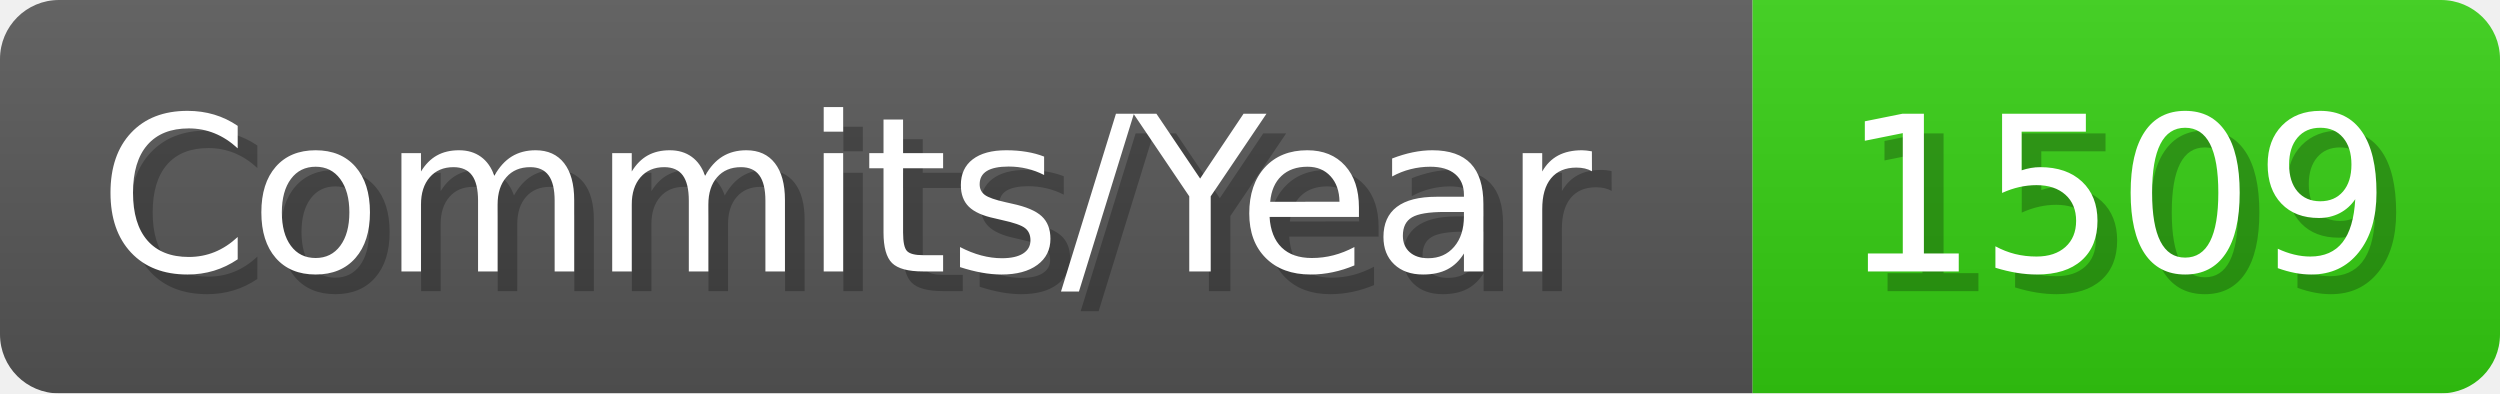
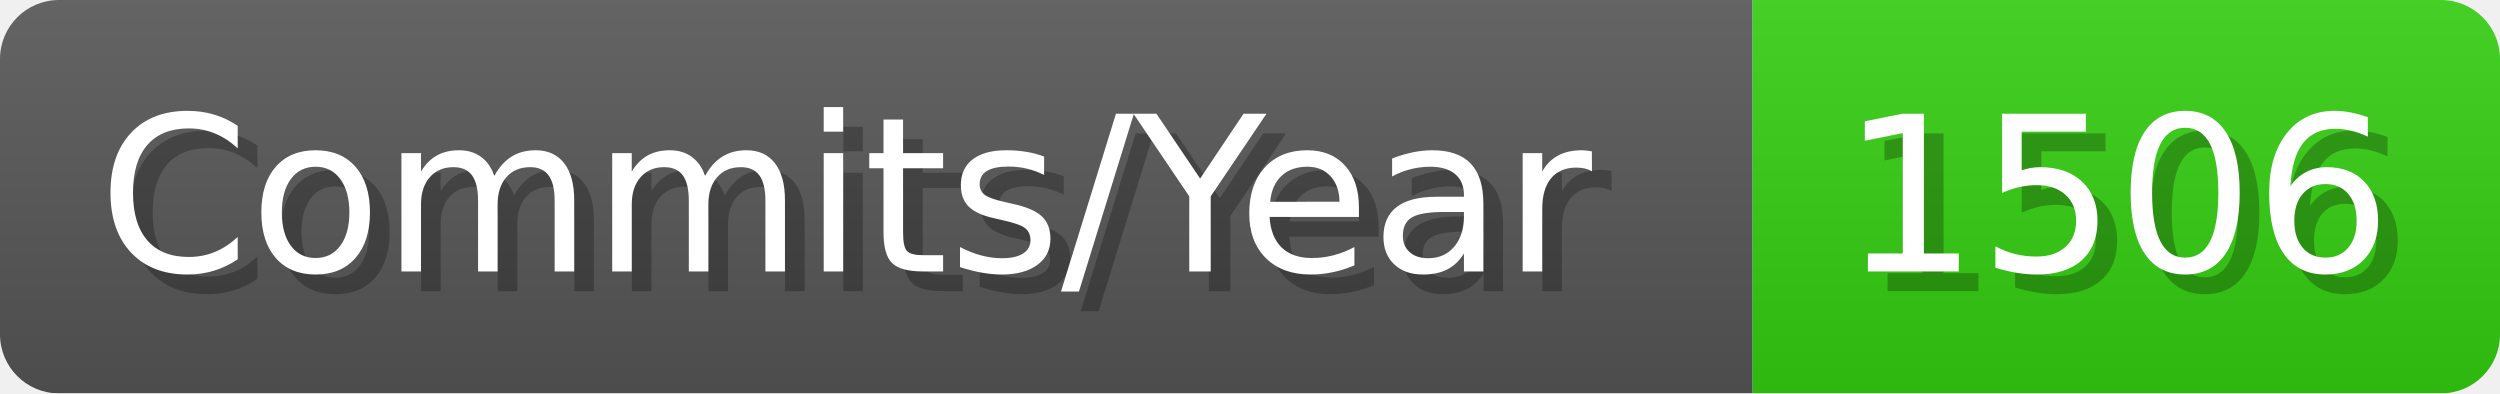
- <svg xmlns="http://www.w3.org/2000/svg" width="127.1" height="20" viewBox="0 0 1271 200" role="img" aria-label="Commits/Year: 1509">
+ <svg xmlns="http://www.w3.org/2000/svg" width="127.1" height="20" viewBox="0 0 1271 200" role="img" aria-label="Commits/Year: 1506">
  <linearGradient id="aUPdi" x2="0" y2="100%">
    <stop offset="0" stop-opacity=".1" stop-color="#EEE" />
    <stop offset="1" stop-opacity=".1" />
  </linearGradient>
  <mask id="WfAiQ">
    <rect width="1271" height="200" rx="30" fill="#FFF" />
  </mask>
  <g mask="url(#WfAiQ)">
    <rect width="891" height="200" fill="#555" />
    <rect width="380" height="200" fill="#3C1" x="891" />
    <rect width="1271" height="200" fill="url(#aUPdi)" />
  </g>
  <g aria-hidden="true" fill="#fff" text-anchor="start" font-family="Verdana,DejaVu Sans,sans-serif" font-size="110">
    <text x="60" y="148" textLength="791" fill="#000" opacity="0.25">Commits/Year</text>
    <text x="50" y="138" textLength="791">Commits/Year</text>
-     <text x="946" y="148" textLength="280" fill="#000" opacity="0.25">1509</text>
-     <text x="936" y="138" textLength="280">1509</text>
+     <text x="946" y="148" textLength="280" fill="#000" opacity="0.25">1506</text>
+     <text x="936" y="138" textLength="280">1506</text>
  </g>
</svg>
